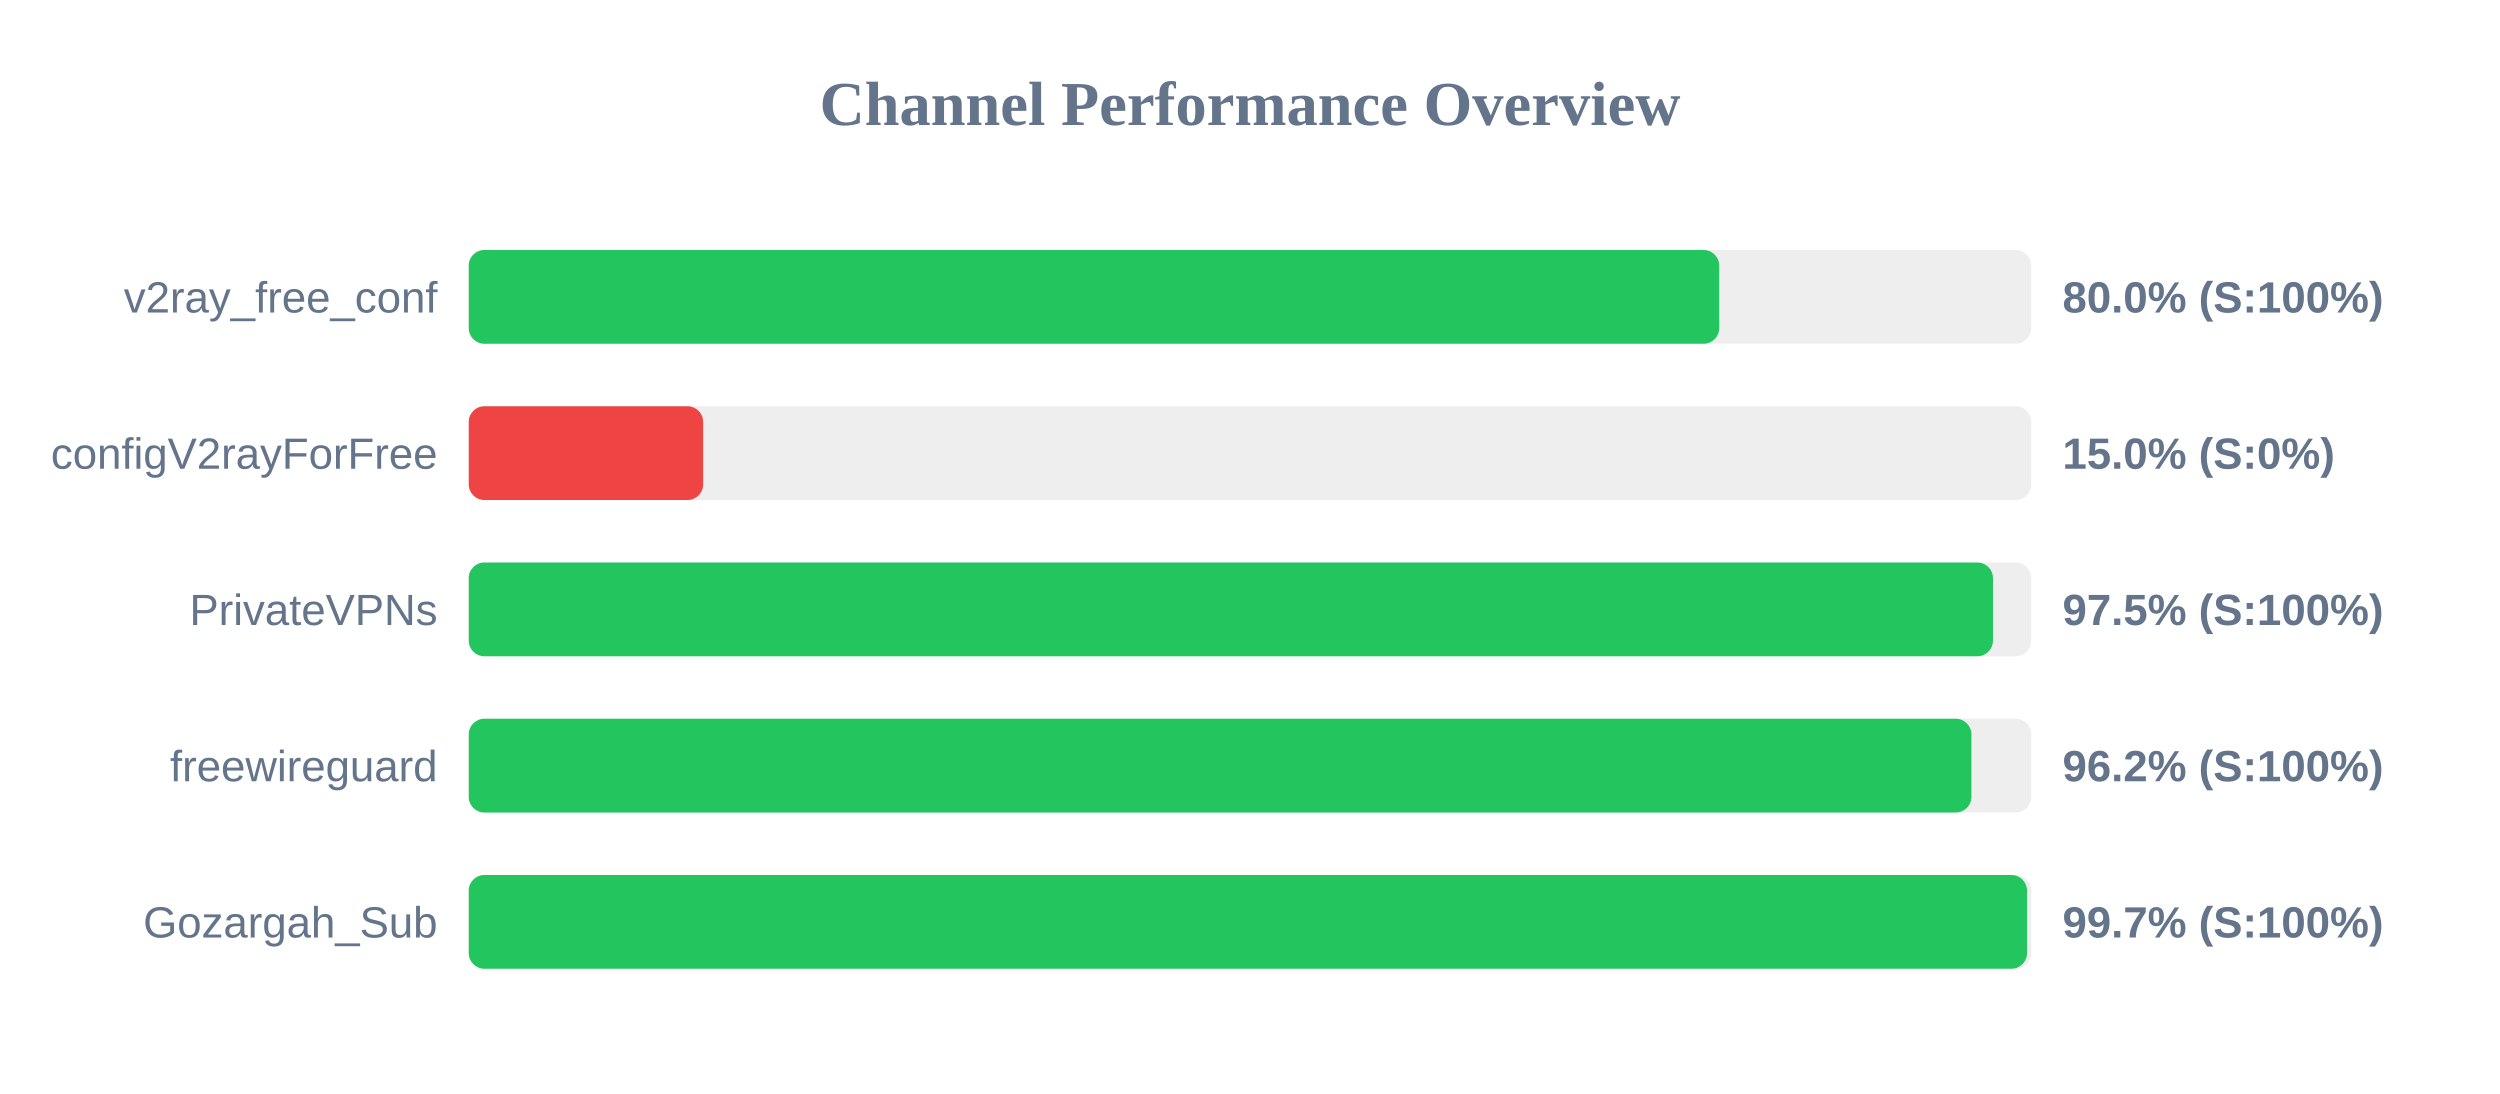
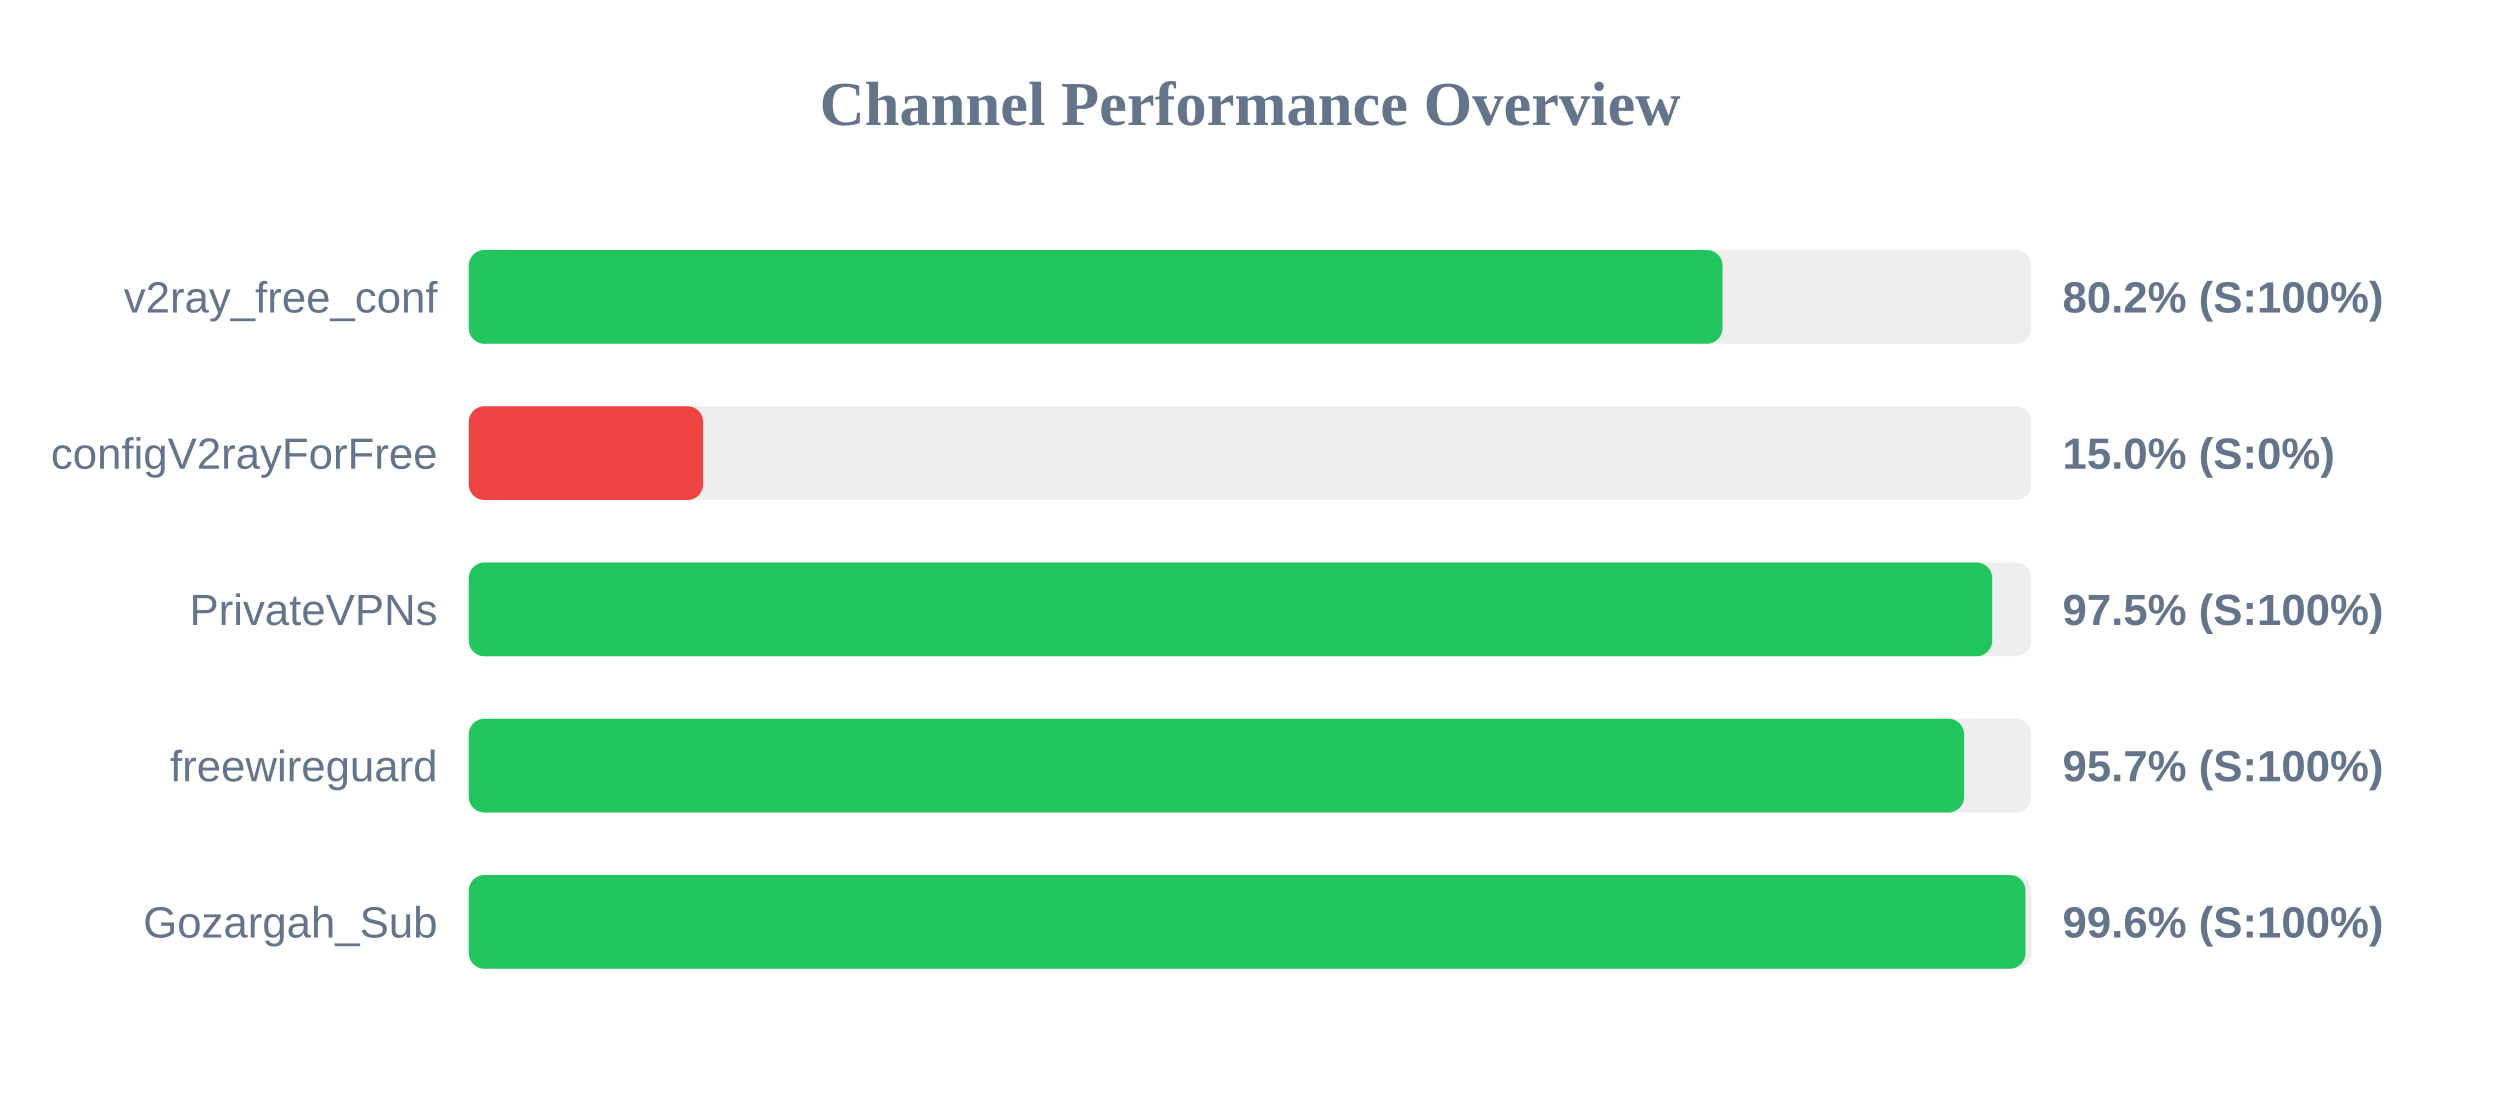
<svg xmlns="http://www.w3.org/2000/svg" width="800" height="350" version="1.1">
  <style>
        .row { font: 14px Arial; fill: #64748b; }
        .score { font: bold 14px Arial; fill: #64748b; }
    </style>
  <text x="400" y="40" text-anchor="middle" font-size="20px" font-weight="bold" fill="#64748b">Channel Performance Overview</text>
  <rect x="150" y="80" width="500" height="30" fill="#eee" rx="5" />
-   <rect x="150" y="80" width="400.15" height="30" fill="#22c55e" rx="5" />
+   <rect x="150" y="80" width="401.2" height="30" fill="#22c55e" rx="5" />
  <text x="140" y="100" text-anchor="end" class="row">v2ray_free_conf</text>
-   <text x="660" y="100" text-anchor="start" class="score">80.0% (S:100%)</text>
+   <text x="660" y="100" text-anchor="start" class="score">80.2% (S:100%)</text>
  <rect x="150" y="130" width="500" height="30" fill="#eee" rx="5" />
  <rect x="150" y="130" width="75.0" height="30" fill="#ef4444" rx="5" />
  <text x="140" y="150" text-anchor="end" class="row">configV2rayForFree</text>
  <text x="660" y="150" text-anchor="start" class="score">15.0% (S:0%)</text>
  <rect x="150" y="180" width="500" height="30" fill="#eee" rx="5" />
-   <rect x="150" y="180" width="487.75" height="30" fill="#22c55e" rx="5" />
+   <rect x="150" y="180" width="487.5" height="30" fill="#22c55e" rx="5" />
  <text x="140" y="200" text-anchor="end" class="row">PrivateVPNs</text>
  <text x="660" y="200" text-anchor="start" class="score">97.5% (S:100%)</text>
  <rect x="150" y="230" width="500" height="30" fill="#eee" rx="5" />
-   <rect x="150" y="230" width="480.85" height="30" fill="#22c55e" rx="5" />
+   <rect x="150" y="230" width="478.5" height="30" fill="#22c55e" rx="5" />
  <text x="140" y="250" text-anchor="end" class="row">freewireguard</text>
-   <text x="660" y="250" text-anchor="start" class="score">96.2% (S:100%)</text>
+   <text x="660" y="250" text-anchor="start" class="score">95.7% (S:100%)</text>
  <rect x="150" y="280" width="500" height="30" fill="#eee" rx="5" />
-   <rect x="150" y="280" width="498.65" height="30" fill="#22c55e" rx="5" />
+   <rect x="150" y="280" width="498.15" height="30" fill="#22c55e" rx="5" />
  <text x="140" y="300" text-anchor="end" class="row">Gozargah_Sub</text>
-   <text x="660" y="300" text-anchor="start" class="score">99.7% (S:100%)</text>
+   <text x="660" y="300" text-anchor="start" class="score">99.6% (S:100%)</text>
</svg>
